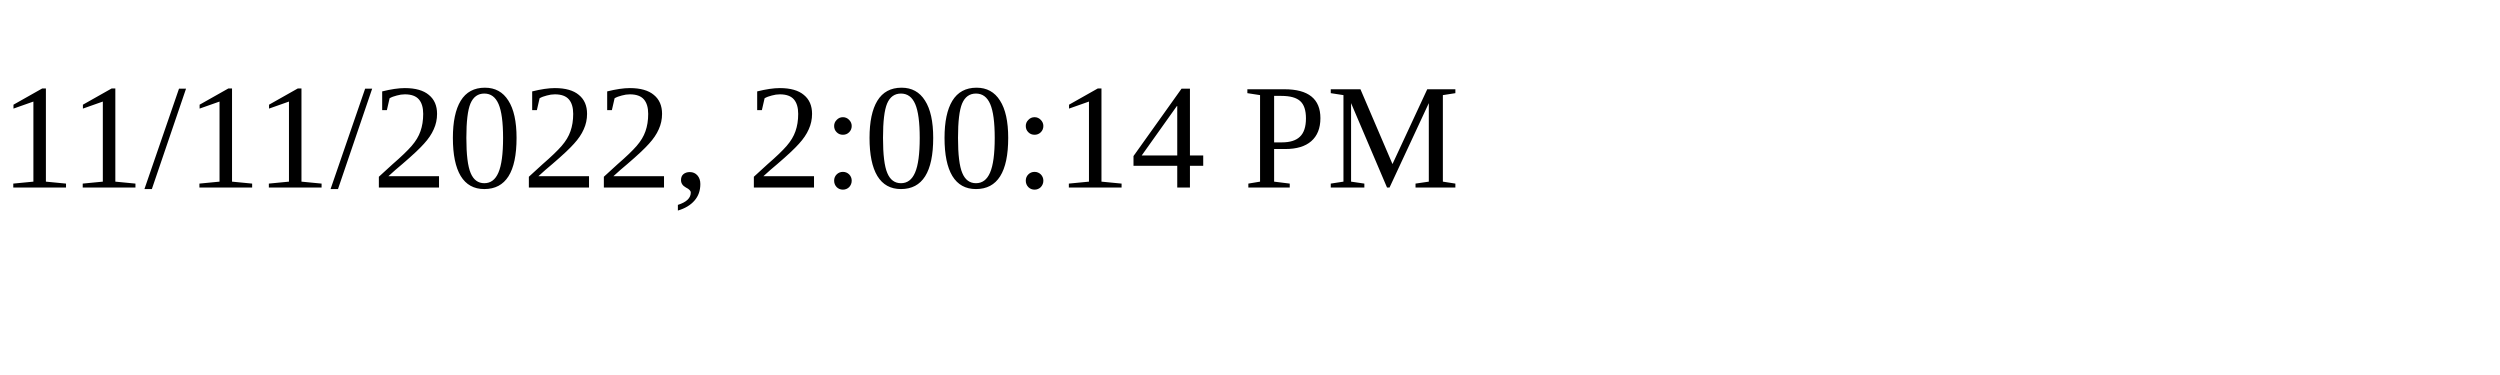
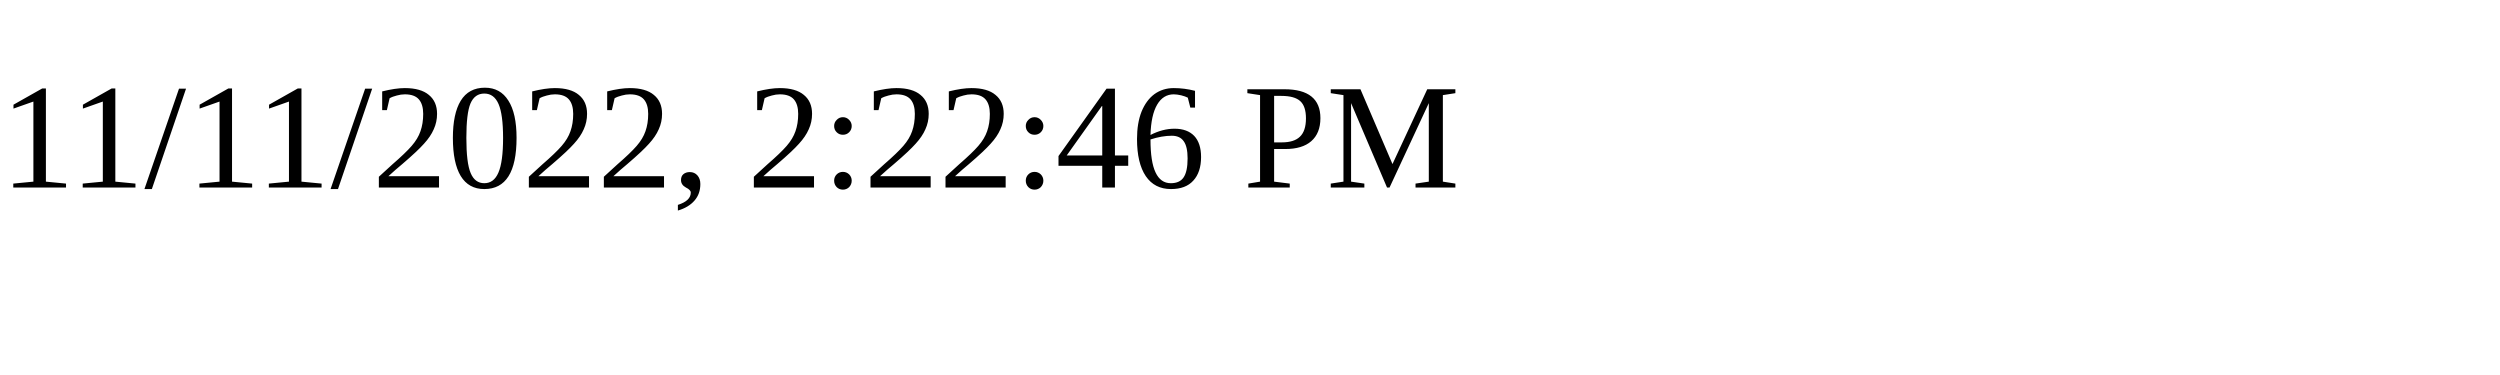
<svg xmlns="http://www.w3.org/2000/svg" height="30" width="200">
-   <text x="0" y="15">11/11/2022, 2:00:14 PM</text>
+   <text x="0" y="15">11/11/2022, 2:22:46 PM</text>
</svg>
